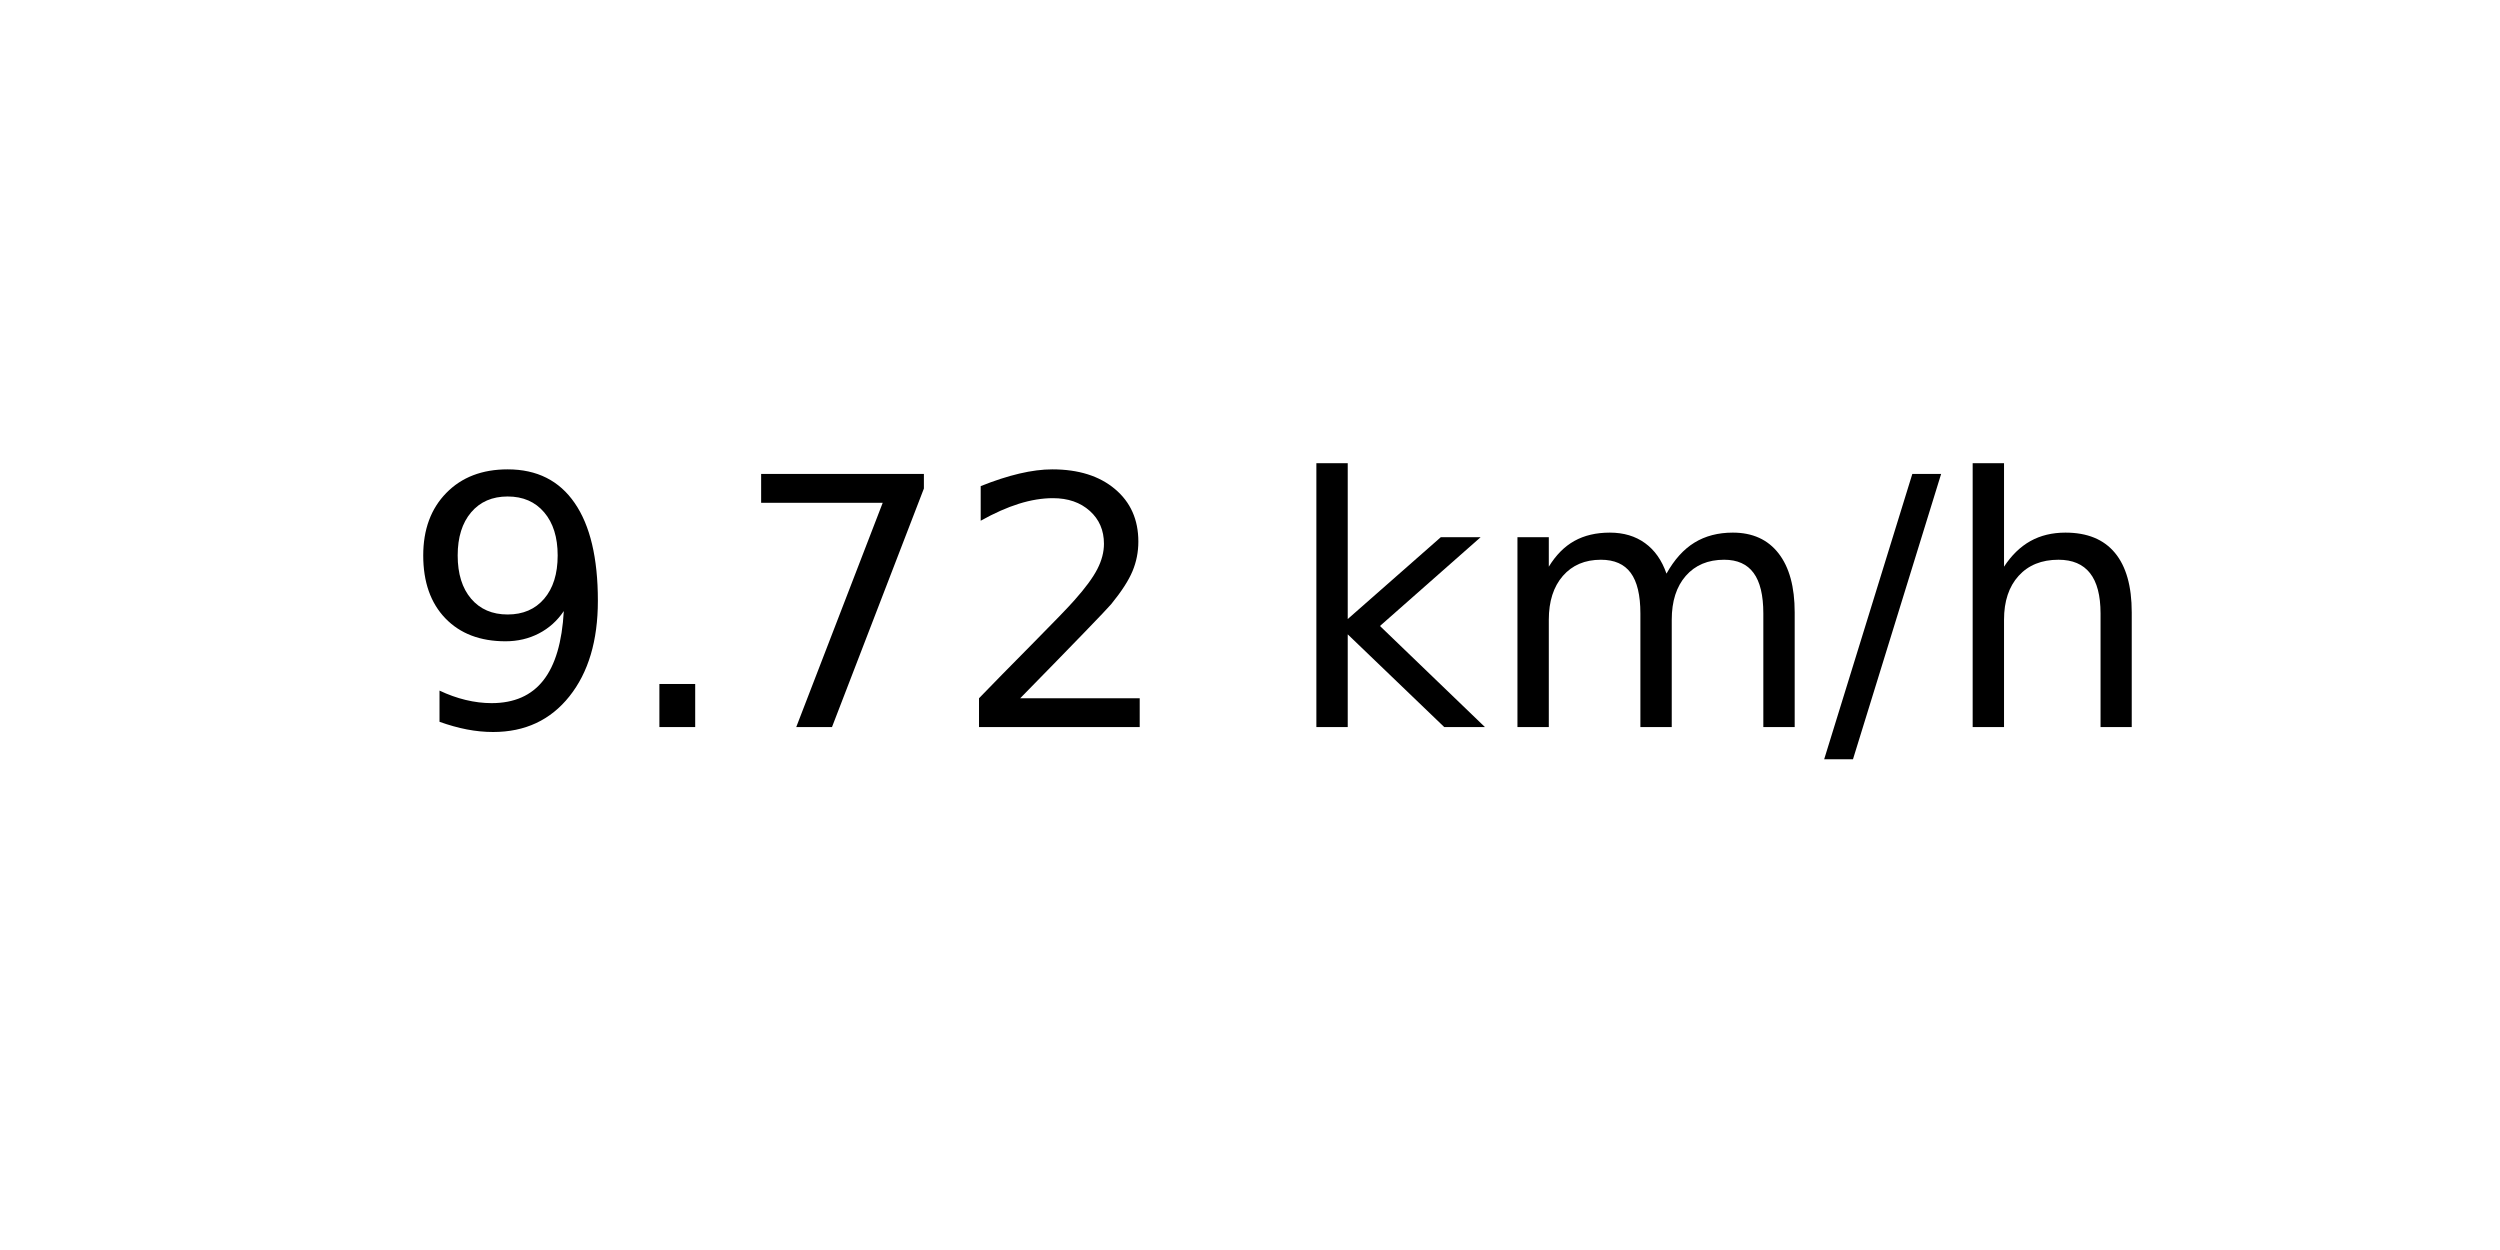
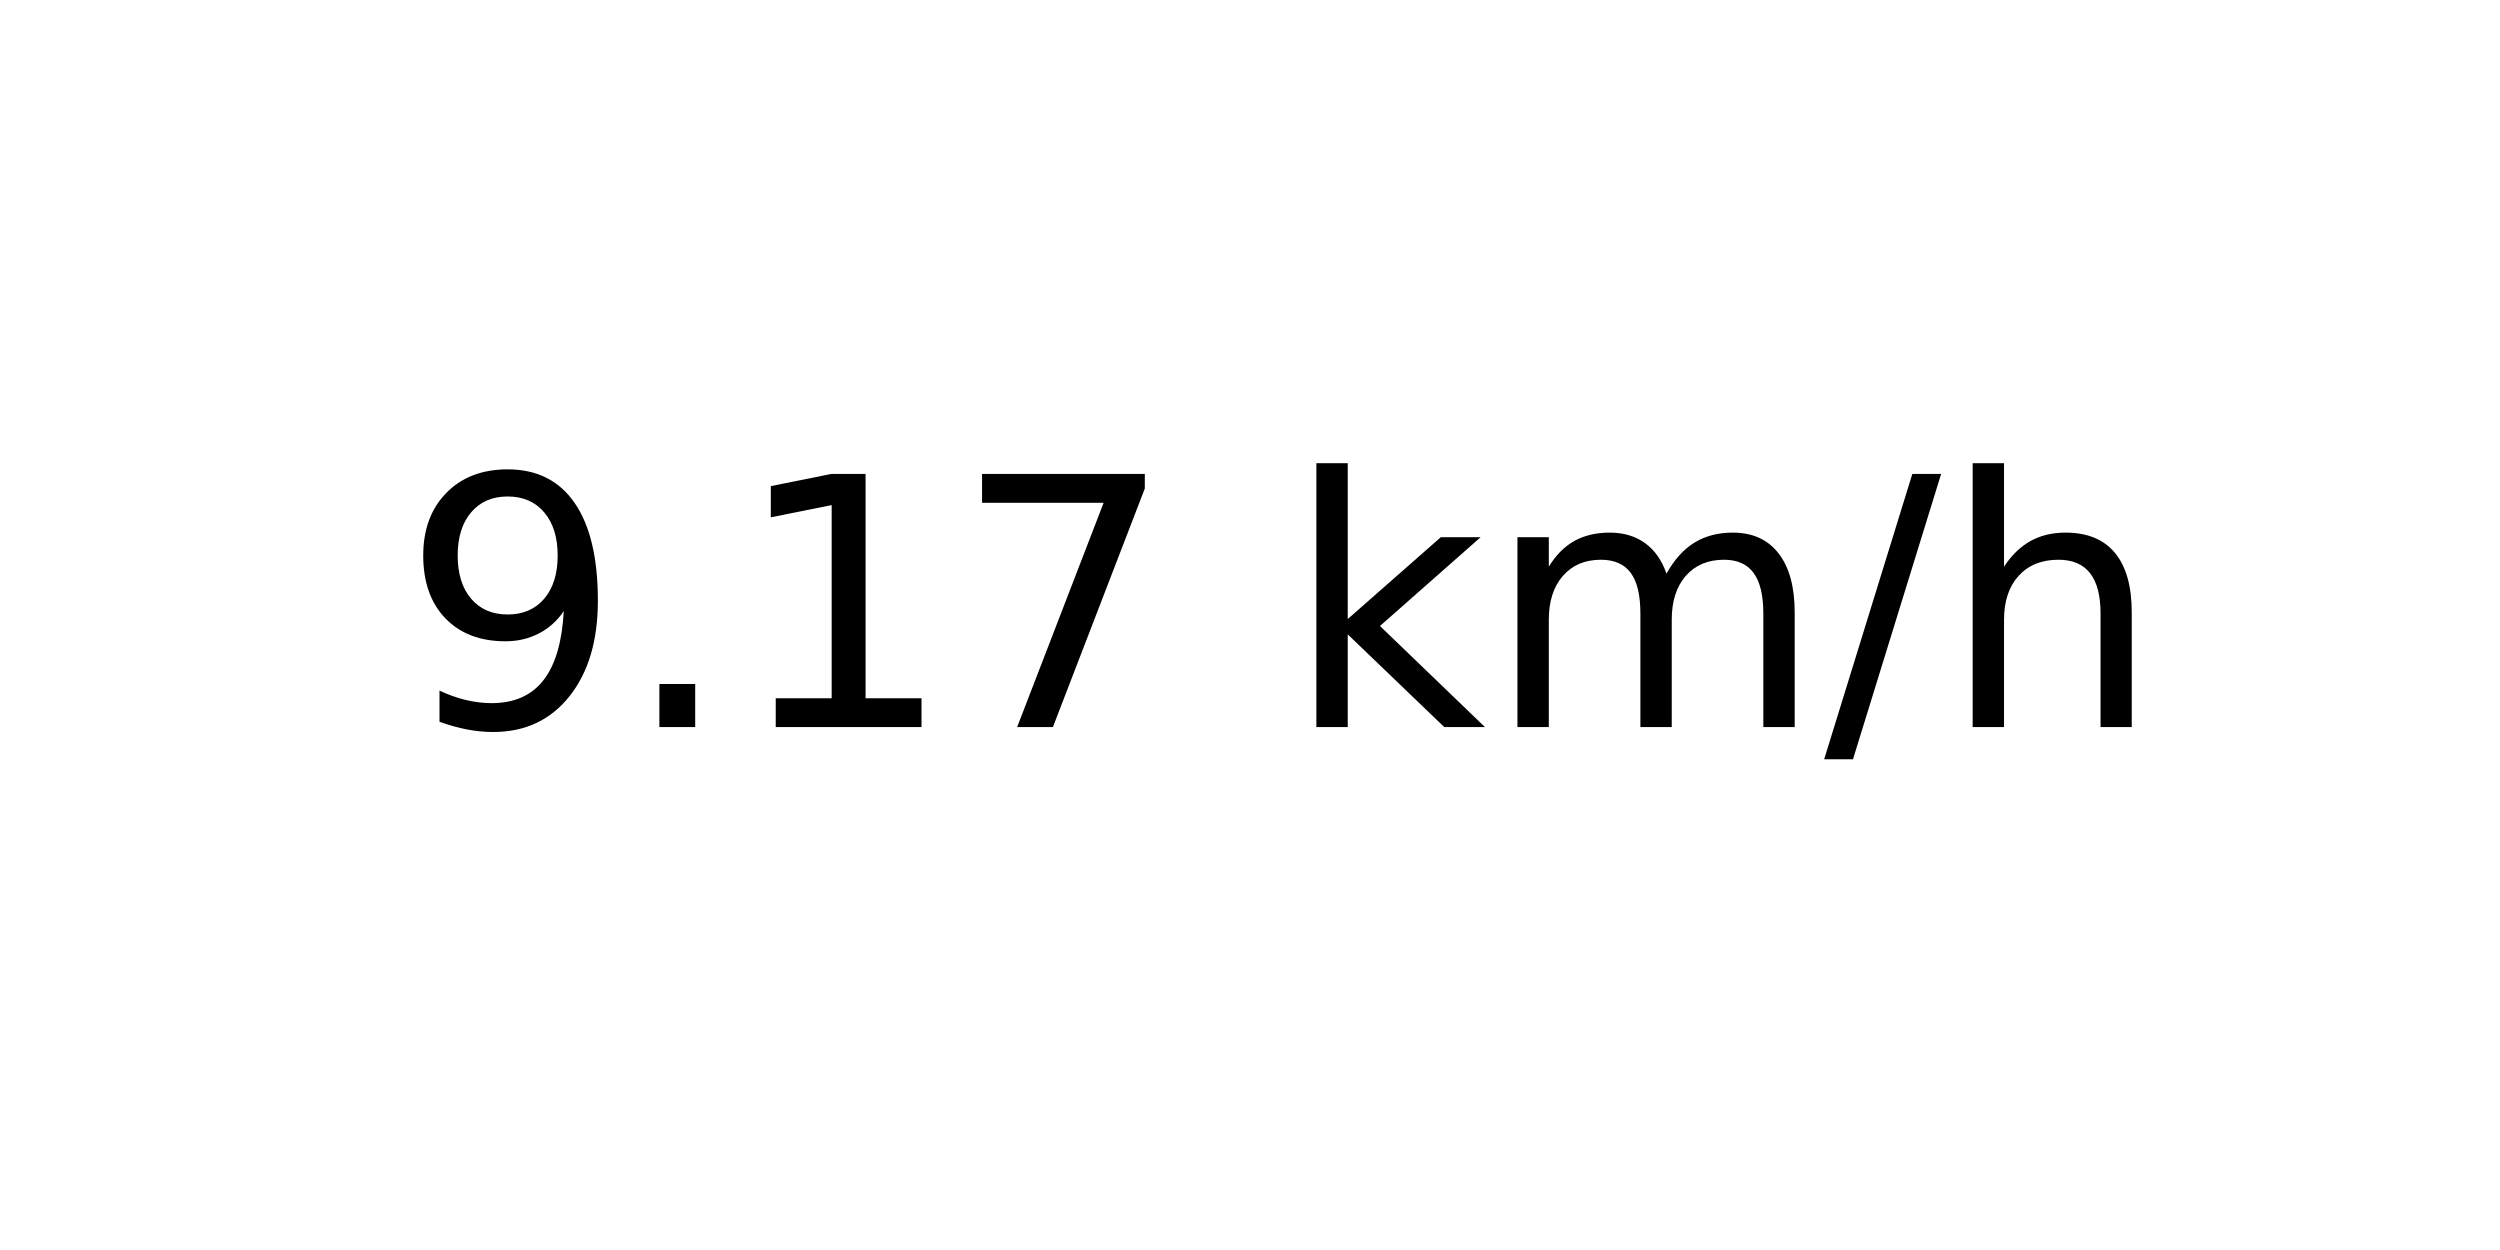
<svg xmlns="http://www.w3.org/2000/svg" xmlns:xlink="http://www.w3.org/1999/xlink" width="72pt" height="36pt" viewBox="0 0 72 36" version="1.1">
  <defs>
    <style type="text/css">*{stroke-linejoin: round; stroke-linecap: butt}</style>
  </defs>
  <g id="figure_1">
    <g id="axes_1">
      <g id="text_1">
        <g transform="translate(11.55937 20.93937) scale(0.1 -0.1)">
          <defs>
            <path id="DejaVuSans-39" d="M 703 97  L 703 672  Q 941 559 1184 500  Q 1428 441 1663 441  Q 2288 441 2617 861  Q 2947 1281 2994 2138  Q 2813 1869 2534 1725  Q 2256 1581 1919 1581  Q 1219 1581 811 2004  Q 403 2428 403 3163  Q 403 3881 828 4315  Q 1253 4750 1959 4750  Q 2769 4750 3195 4129  Q 3622 3509 3622 2328  Q 3622 1225 3098 567  Q 2575 -91 1691 -91  Q 1453 -91 1209 -44  Q 966 3 703 97  z M 1959 2075  Q 2384 2075 2632 2365  Q 2881 2656 2881 3163  Q 2881 3666 2632 3958  Q 2384 4250 1959 4250  Q 1534 4250 1286 3958  Q 1038 3666 1038 3163  Q 1038 2656 1286 2365  Q 1534 2075 1959 2075  z " transform="scale(0.015625)" />
            <path id="DejaVuSans-2e" d="M 684 794  L 1344 794  L 1344 0  L 684 0  L 684 794  z " transform="scale(0.015625)" />
+             <path id="DejaVuSans-31" d="M 794 531  L 1825 531  L 1825 4091  L 703 3866  L 703 4441  L 1819 4666  L 2450 4666  L 2450 531  L 3481 531  L 3481 0  L 794 0  L 794 531  z " transform="scale(0.015625)" />
            <path id="DejaVuSans-37" d="M 525 4666  L 3525 4666  L 3525 4397  L 1831 0  L 1172 0  L 2766 4134  L 525 4134  L 525 4666  z " transform="scale(0.015625)" />
-             <path id="DejaVuSans-32" d="M 1228 531  L 3431 531  L 3431 0  L 469 0  L 469 531  Q 828 903 1448 1529  Q 2069 2156 2228 2338  Q 2531 2678 2651 2914  Q 2772 3150 2772 3378  Q 2772 3750 2511 3984  Q 2250 4219 1831 4219  Q 1534 4219 1204 4116  Q 875 4013 500 3803  L 500 4441  Q 881 4594 1212 4672  Q 1544 4750 1819 4750  Q 2544 4750 2975 4387  Q 3406 4025 3406 3419  Q 3406 3131 3298 2873  Q 3191 2616 2906 2266  Q 2828 2175 2409 1742  Q 1991 1309 1228 531  z " transform="scale(0.015625)" />
            <path id="DejaVuSans-20" transform="scale(0.015625)" />
            <path id="DejaVuSans-6b" d="M 581 4863  L 1159 4863  L 1159 1991  L 2875 3500  L 3609 3500  L 1753 1863  L 3688 0  L 2938 0  L 1159 1709  L 1159 0  L 581 0  L 581 4863  z " transform="scale(0.015625)" />
            <path id="DejaVuSans-6d" d="M 3328 2828  Q 3544 3216 3844 3400  Q 4144 3584 4550 3584  Q 5097 3584 5394 3201  Q 5691 2819 5691 2113  L 5691 0  L 5113 0  L 5113 2094  Q 5113 2597 4934 2840  Q 4756 3084 4391 3084  Q 3944 3084 3684 2787  Q 3425 2491 3425 1978  L 3425 0  L 2847 0  L 2847 2094  Q 2847 2600 2669 2842  Q 2491 3084 2119 3084  Q 1678 3084 1418 2786  Q 1159 2488 1159 1978  L 1159 0  L 581 0  L 581 3500  L 1159 3500  L 1159 2956  Q 1356 3278 1631 3431  Q 1906 3584 2284 3584  Q 2666 3584 2933 3390  Q 3200 3197 3328 2828  z " transform="scale(0.015625)" />
            <path id="DejaVuSans-2f" d="M 1625 4666  L 2156 4666  L 531 -594  L 0 -594  L 1625 4666  z " transform="scale(0.015625)" />
            <path id="DejaVuSans-68" d="M 3513 2113  L 3513 0  L 2938 0  L 2938 2094  Q 2938 2591 2744 2837  Q 2550 3084 2163 3084  Q 1697 3084 1428 2787  Q 1159 2491 1159 1978  L 1159 0  L 581 0  L 581 4863  L 1159 4863  L 1159 2956  Q 1366 3272 1645 3428  Q 1925 3584 2291 3584  Q 2894 3584 3203 3211  Q 3513 2838 3513 2113  z " transform="scale(0.015625)" />
          </defs>
          <use xlink:href="#DejaVuSans-39" />
          <use xlink:href="#DejaVuSans-2e" x="63.623" />
-           <use xlink:href="#DejaVuSans-37" x="95.41" />
-           <use xlink:href="#DejaVuSans-32" x="159.033" />
+           <use xlink:href="#DejaVuSans-31" x="95.41" />
+           <use xlink:href="#DejaVuSans-37" x="159.033" />
          <use xlink:href="#DejaVuSans-20" x="222.656" />
          <use xlink:href="#DejaVuSans-6b" x="254.443" />
          <use xlink:href="#DejaVuSans-6d" x="312.354" />
          <use xlink:href="#DejaVuSans-2f" x="409.766" />
          <use xlink:href="#DejaVuSans-68" x="443.457" />
        </g>
      </g>
    </g>
  </g>
</svg>
